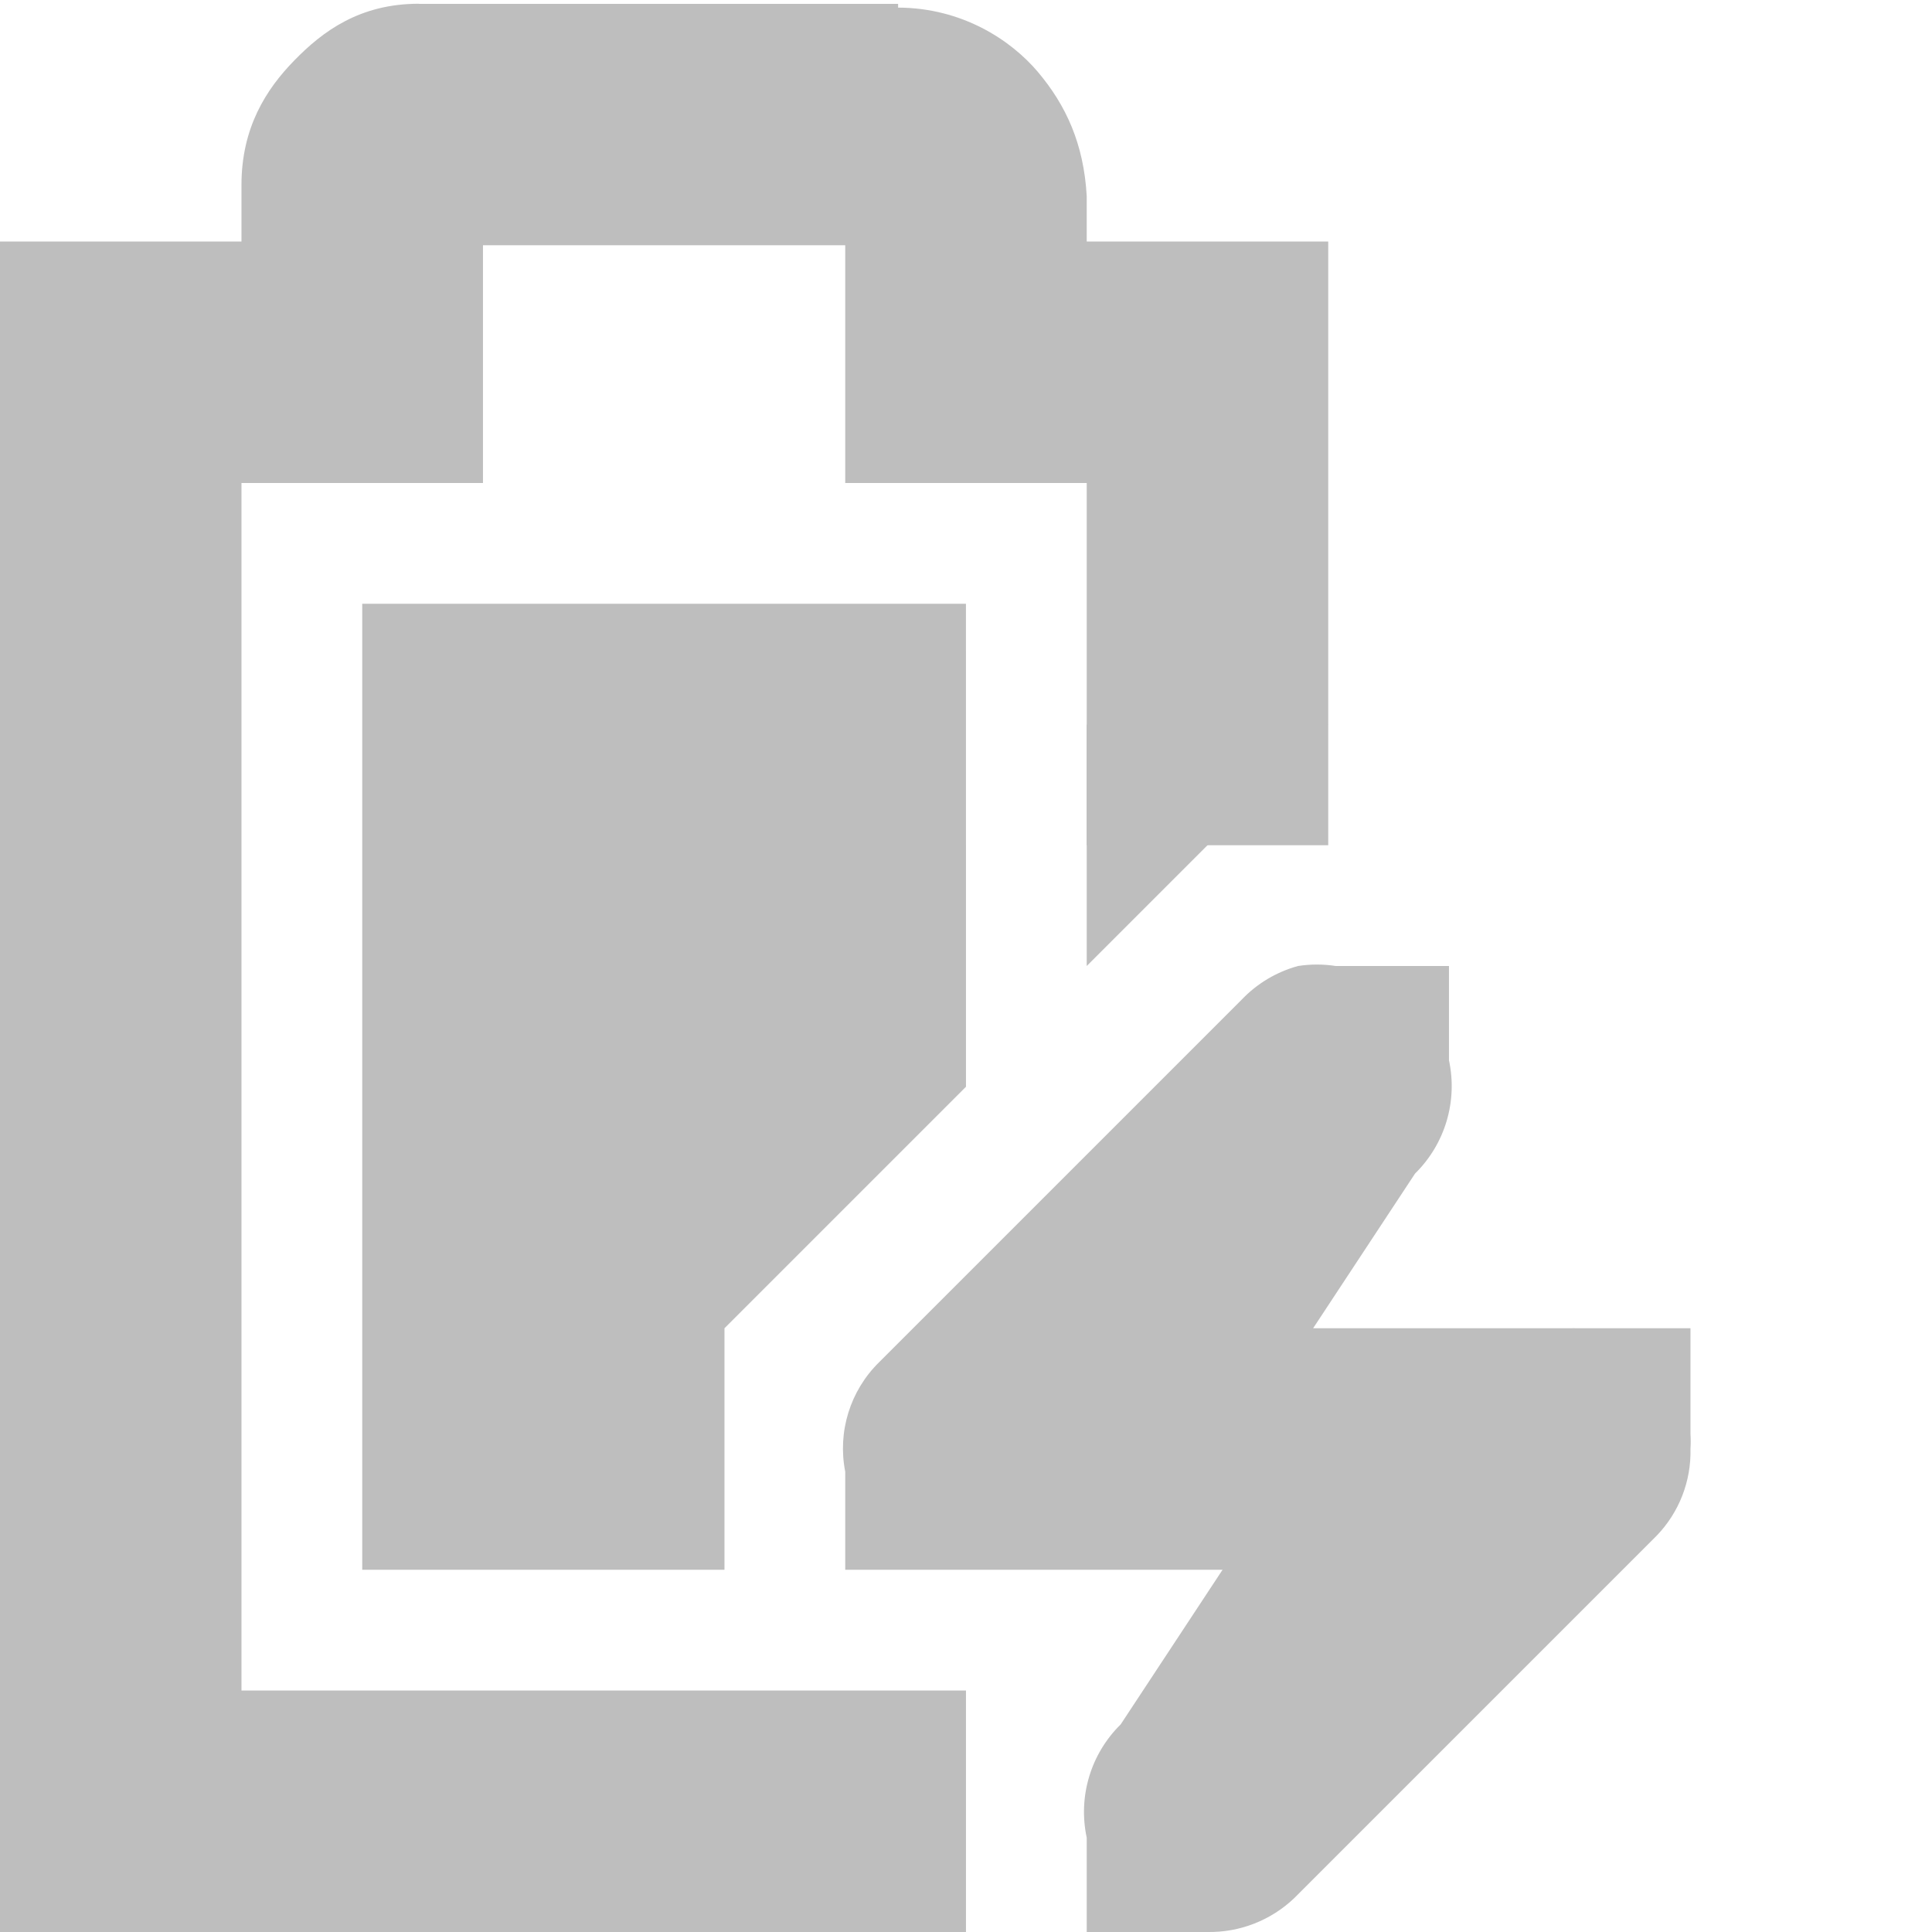
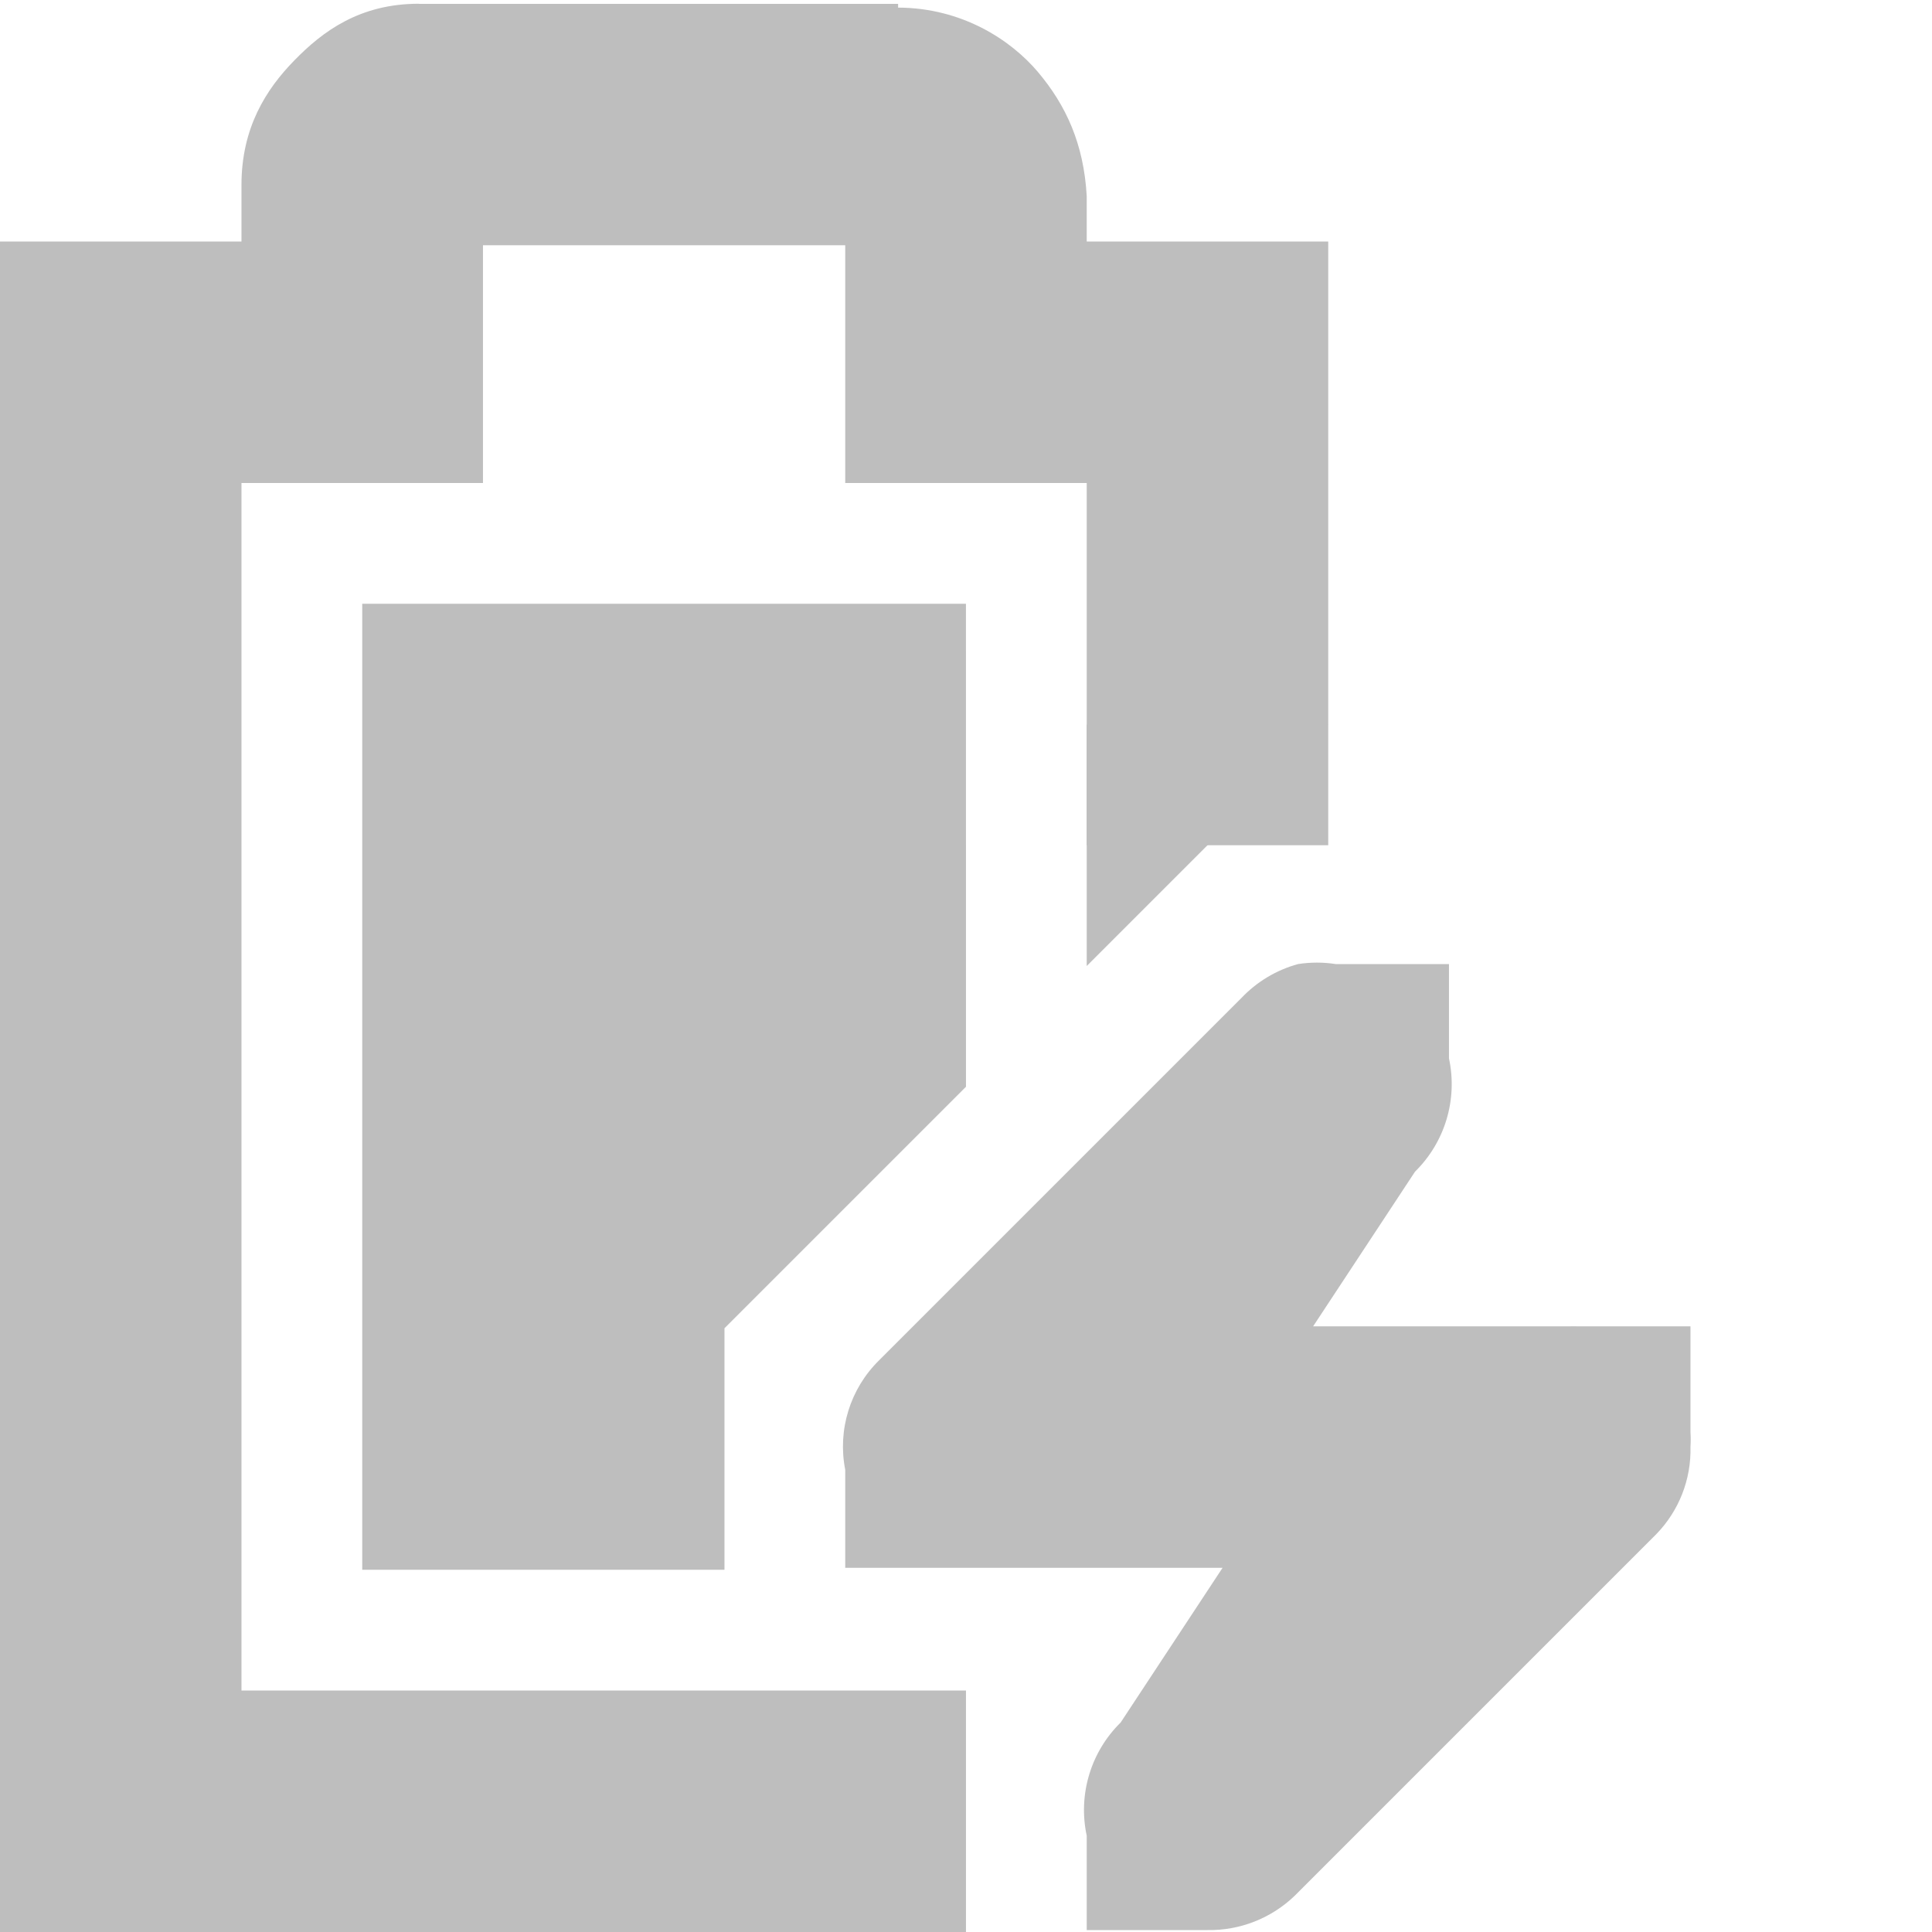
<svg xmlns="http://www.w3.org/2000/svg" id="svg7384" version="1.1" height="16" width="16">
  <defs id="defs7386" />
  <g transform="translate(-161.0002,-217)" id="layer9" style="display:inline">
    <path d="m 164,222 0,8 3,0 0,-2 2,-2 -2.5e-4,-4 -5,0 z" id="rect6060" style="fill:#bebebe;fill-opacity:1;stroke:none" />
    <path d="m 164.469,217.031 c -0.49,0 -0.796,0.228 -1.031,0.469 -0.235,0.24 -0.438,0.559 -0.438,1.031 l 0,0.469 -1,0 -1,0 0,1 0,12 0,1 1,0 7,0 0,-2 -6,0 0,-10 1,0 1,0 0,-1 0,-0.969 3,0 0,0.969 0,1 1,0 1,0 0,3 2,0 0,-4 0,-1 -1,0 -1,0 0,-0.344 0,-0.031 c -0.024,-0.431 -0.17,-0.752 -0.406,-1.031 -0.224,-0.264 -0.627,-0.529 -1.156,-0.531 l 0,-0.031 -0.062,0 -3.906,0 z" id="path6062" style="font-size:medium;font-style:normal;font-variant:normal;font-weight:normal;font-stretch:normal;text-indent:0;text-align:start;text-decoration:none;line-height:normal;letter-spacing:normal;word-spacing:normal;text-transform:none;direction:ltr;block-progression:tb;writing-mode:lr-tb;text-anchor:start;color:#bebebe;fill:#bebebe;fill-opacity:1;stroke:none;stroke-width:2;marker:none;visibility:visible;display:inline;overflow:visible;enable-background:accumulate;font-family:Bitstream Vera Sans;-inkscape-font-specification:Bitstream Vera Sans" />
-     <path d="m 171.75,225 a 1.016,1.016 0 0 0 -0.469,0.281 l -3,3 A 1,1 0 0 0 168,229.188 l 0,0.812 1,0 2.125,0 -0.844,1.281 A 1.016,1.016 0 0 0 170,232.219 l 0,0.781 1,0 a 1.016,1.016 0 0 0 0.719,-0.281 l 3,-3 A 1,1 0 0 0 175,229 a 1,1 0 0 0 0,-0.125 l 0,-0.875 -0.844,0 -0.094,0 a 1,1 0 0 0 -0.062,0 l -2.125,0 0.844,-1.281 a 1.016,1.016 0 0 0 0.281,-0.938 l 0,-0.781 -0.938,0 a 1.016,1.016 0 0 0 -0.312,0 z" id="path6217" style="font-size:medium;font-style:normal;font-variant:normal;font-weight:normal;font-stretch:normal;text-indent:0;text-align:start;text-decoration:none;line-height:normal;letter-spacing:normal;word-spacing:normal;text-transform:none;direction:ltr;block-progression:tb;writing-mode:lr-tb;text-anchor:start;color:#bebebe;fill:#bebebe;fill-opacity:1;fill-rule:nonzero;stroke:none;stroke-width:2;marker:none;visibility:visible;display:inline;overflow:visible;enable-background:accumulate;font-family:Bitstream Vera Sans;-inkscape-font-specification:Bitstream Vera Sans" />
+     <path d="m 171.75,224.984 a 1.016,1.016 0 0 0 -0.469,0.281 l -3,3 A 1,1 0 0 0 168,229.172 l 0,0.812 1,0 2.125,0 -0.844,1.281 A 1.016,1.016 0 0 0 170,232.203 l 0,0.781 1,0 a 1.016,1.016 0 0 0 0.719,-0.281 l 3,-3 A 1,1 0 0 0 175,228.984 a 1,1 0 0 0 0,-0.125 l 0,-0.875 -0.844,0 -0.094,0 a 1,1 0 0 0 -0.062,0 l -2.125,0 0.844,-1.281 a 1.016,1.016 0 0 0 0.281,-0.938 l 0,-0.781 -0.938,0 a 1.016,1.016 0 0 0 -0.312,0 z" id="path6217" style="font-size:medium;font-style:normal;font-variant:normal;font-weight:normal;font-stretch:normal;text-indent:0;text-align:start;text-decoration:none;line-height:normal;letter-spacing:normal;word-spacing:normal;text-transform:none;direction:ltr;block-progression:tb;writing-mode:lr-tb;text-anchor:start;color:#bebebe;fill:#bebebe;fill-opacity:1;fill-rule:nonzero;stroke:none;stroke-width:2;marker:none;visibility:visible;display:inline;overflow:visible;enable-background:accumulate;font-family:Bitstream Vera Sans;-inkscape-font-specification:Bitstream Vera Sans" />
    <path d="m 170,225 2,-2 -2,0 0,2 z" id="path6253" style="color:#bebebe;fill:#bebebe;fill-opacity:1;fill-rule:nonzero;stroke:none;stroke-width:2;marker:none;visibility:visible;display:inline;overflow:visible" />
  </g>
  <g transform="translate(-161.0002,-217)" id="layer10" />
  <g transform="translate(-161.0002,-217)" id="layer11" />
  <g transform="translate(-161.0002,-217)" id="layer12" />
  <g transform="translate(-161.0002,-217)" id="layer13" />
  <g transform="translate(-161.0002,-217)" id="layer14" />
  <g transform="translate(-161.0002,-217)" id="layer15" style="display:inline" />
  <g transform="translate(-161.0002,-217)" id="g4953" style="display:inline" />
</svg>
